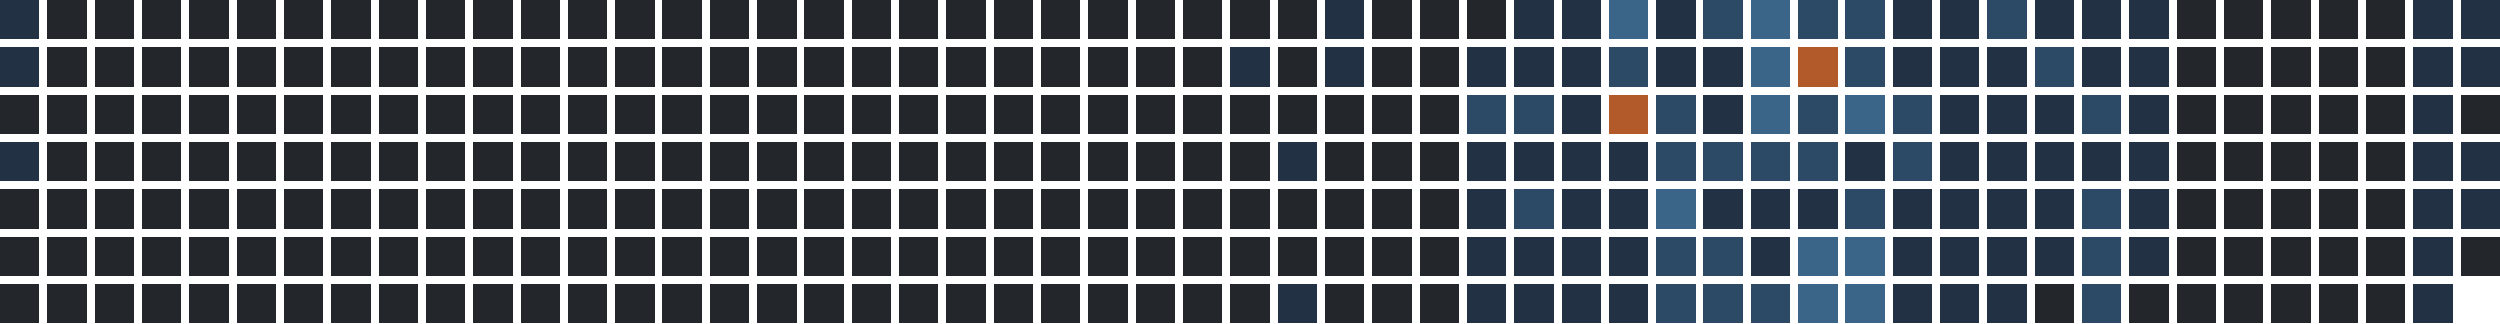
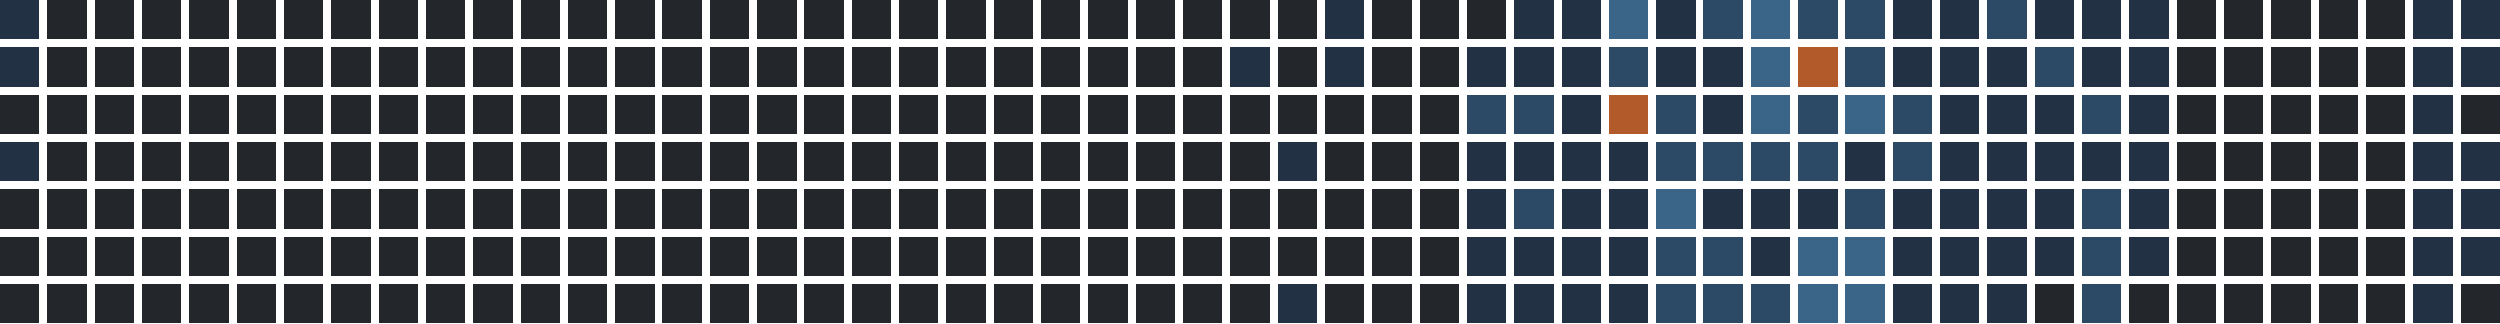
<svg xmlns="http://www.w3.org/2000/svg" version="1.1" width="634.0" height="82.0" viewBox="27.0 20.0 634.0 82.0">
  <rect style="fill:#223244;shape-rendering:crispedges" data-score="1" data-date="2025-04-13" x="27" y="20" width="10" height="10" />
  <rect style="fill:#23262a;shape-rendering:crispedges" data-score="0" data-date="2025-04-20" x="39" y="20" width="10" height="10" />
  <rect style="fill:#23262a;shape-rendering:crispedges" data-score="0" data-date="2025-04-27" x="51" y="20" width="10" height="10" />
  <rect style="fill:#23262a;shape-rendering:crispedges" data-score="0" data-date="2025-05-04" x="63" y="20" width="10" height="10" />
  <rect style="fill:#23262a;shape-rendering:crispedges" data-score="0" data-date="2025-05-11" x="75" y="20" width="10" height="10" />
  <rect style="fill:#23262a;shape-rendering:crispedges" data-score="0" data-date="2025-05-18" x="87" y="20" width="10" height="10" />
  <rect style="fill:#23262a;shape-rendering:crispedges" data-score="0" data-date="2025-05-25" x="99" y="20" width="10" height="10" />
  <rect style="fill:#23262a;shape-rendering:crispedges" data-score="0" data-date="2025-06-01" x="111" y="20" width="10" height="10" />
  <rect style="fill:#23262a;shape-rendering:crispedges" data-score="0" data-date="2025-06-08" x="123" y="20" width="10" height="10" />
  <rect style="fill:#23262a;shape-rendering:crispedges" data-score="0" data-date="2025-06-15" x="135" y="20" width="10" height="10" />
  <rect style="fill:#23262a;shape-rendering:crispedges" data-score="0" data-date="2025-06-22" x="147" y="20" width="10" height="10" />
  <rect style="fill:#23262a;shape-rendering:crispedges" data-score="0" data-date="2025-06-29" x="159" y="20" width="10" height="10" />
  <rect style="fill:#23262a;shape-rendering:crispedges" data-score="0" data-date="2025-07-06" x="171" y="20" width="10" height="10" />
  <rect style="fill:#23262a;shape-rendering:crispedges" data-score="0" data-date="2025-07-13" x="183" y="20" width="10" height="10" />
  <rect style="fill:#23262a;shape-rendering:crispedges" data-score="0" data-date="2025-07-20" x="195" y="20" width="10" height="10" />
  <rect style="fill:#23262a;shape-rendering:crispedges" data-score="0" data-date="2025-07-27" x="207" y="20" width="10" height="10" />
  <rect style="fill:#23262a;shape-rendering:crispedges" data-score="0" data-date="2025-08-03" x="219" y="20" width="10" height="10" />
  <rect style="fill:#23262a;shape-rendering:crispedges" data-score="0" data-date="2025-08-10" x="231" y="20" width="10" height="10" />
  <rect style="fill:#23262a;shape-rendering:crispedges" data-score="0" data-date="2025-08-17" x="243" y="20" width="10" height="10" />
  <rect style="fill:#23262a;shape-rendering:crispedges" data-score="0" data-date="2025-08-24" x="255" y="20" width="10" height="10" />
  <rect style="fill:#23262a;shape-rendering:crispedges" data-score="0" data-date="2025-08-31" x="267" y="20" width="10" height="10" />
  <rect style="fill:#23262a;shape-rendering:crispedges" data-score="0" data-date="2025-09-07" x="279" y="20" width="10" height="10" />
  <rect style="fill:#23262a;shape-rendering:crispedges" data-score="0" data-date="2025-09-14" x="291" y="20" width="10" height="10" />
  <rect style="fill:#23262a;shape-rendering:crispedges" data-score="0" data-date="2025-09-21" x="303" y="20" width="10" height="10" />
  <rect style="fill:#23262a;shape-rendering:crispedges" data-score="0" data-date="2025-09-28" x="315" y="20" width="10" height="10" />
  <rect style="fill:#23262a;shape-rendering:crispedges" data-score="0" data-date="2025-10-05" x="327" y="20" width="10" height="10" />
  <rect style="fill:#23262a;shape-rendering:crispedges" data-score="0" data-date="2025-10-12" x="339" y="20" width="10" height="10" />
  <rect style="fill:#23262a;shape-rendering:crispedges" data-score="0" data-date="2025-10-19" x="351" y="20" width="10" height="10" />
  <rect style="fill:#223244;shape-rendering:crispedges" data-score="1" data-date="2025-10-26" x="363" y="20" width="10" height="10" />
  <rect style="fill:#23262a;shape-rendering:crispedges" data-score="0" data-date="2025-11-02" x="375" y="20" width="10" height="10" />
  <rect style="fill:#23262a;shape-rendering:crispedges" data-score="0" data-date="2025-11-09" x="387" y="20" width="10" height="10" />
  <rect style="fill:#23262a;shape-rendering:crispedges" data-score="0" data-date="2025-11-16" x="399" y="20" width="10" height="10" />
  <rect style="fill:#223244;shape-rendering:crispedges" data-score="1" data-date="2025-11-23" x="411" y="20" width="10" height="10" />
  <rect style="fill:#223244;shape-rendering:crispedges" data-score="1" data-date="2025-11-30" x="423" y="20" width="10" height="10" />
  <rect style="fill:#3a6488;shape-rendering:crispedges" data-score="3" data-date="2025-12-07" x="435" y="20" width="10" height="10" />
  <rect style="fill:#223244;shape-rendering:crispedges" data-score="1" data-date="2025-12-14" x="447" y="20" width="10" height="10" />
  <rect style="fill:#2c4a66;shape-rendering:crispedges" data-score="2" data-date="2025-12-21" x="459" y="20" width="10" height="10" />
  <rect style="fill:#3a6488;shape-rendering:crispedges" data-score="3" data-date="2025-12-28" x="471" y="20" width="10" height="10" />
  <rect style="fill:#2c4a66;shape-rendering:crispedges" data-score="2" data-date="2026-01-04" x="483" y="20" width="10" height="10" />
  <rect style="fill:#2c4a66;shape-rendering:crispedges" data-score="2" data-date="2026-01-11" x="495" y="20" width="10" height="10" />
  <rect style="fill:#223244;shape-rendering:crispedges" data-score="1" data-date="2026-01-18" x="507" y="20" width="10" height="10" />
  <rect style="fill:#223244;shape-rendering:crispedges" data-score="1" data-date="2026-01-25" x="519" y="20" width="10" height="10" />
  <rect style="fill:#2c4a66;shape-rendering:crispedges" data-score="2" data-date="2026-02-01" x="531" y="20" width="10" height="10" />
  <rect style="fill:#223244;shape-rendering:crispedges" data-score="1" data-date="2026-02-08" x="543" y="20" width="10" height="10" />
  <rect style="fill:#223244;shape-rendering:crispedges" data-score="1" data-date="2026-02-15" x="555" y="20" width="10" height="10" />
  <rect style="fill:#223244;shape-rendering:crispedges" data-score="1" data-date="2026-02-22" x="567" y="20" width="10" height="10" />
  <rect style="fill:#23262a;shape-rendering:crispedges" data-score="0" data-date="2026-03-01" x="579" y="20" width="10" height="10" />
  <rect style="fill:#23262a;shape-rendering:crispedges" data-score="0" data-date="2026-03-08" x="591" y="20" width="10" height="10" />
  <rect style="fill:#23262a;shape-rendering:crispedges" data-score="0" data-date="2026-03-15" x="603" y="20" width="10" height="10" />
  <rect style="fill:#23262a;shape-rendering:crispedges" data-score="0" data-date="2026-03-22" x="615" y="20" width="10" height="10" />
  <rect style="fill:#23262a;shape-rendering:crispedges" data-score="0" data-date="2026-03-29" x="627" y="20" width="10" height="10" />
  <rect style="fill:#223244;shape-rendering:crispedges" data-score="1" data-date="2026-04-05" x="639" y="20" width="10" height="10" />
  <rect style="fill:#223244;shape-rendering:crispedges" data-score="1" data-date="2026-04-12" x="651" y="20" width="10" height="10" />
  <rect style="fill:#223244;shape-rendering:crispedges" data-score="1" data-date="2025-04-14" x="27" y="32" width="10" height="10" />
  <rect style="fill:#23262a;shape-rendering:crispedges" data-score="0" data-date="2025-04-21" x="39" y="32" width="10" height="10" />
  <rect style="fill:#23262a;shape-rendering:crispedges" data-score="0" data-date="2025-04-28" x="51" y="32" width="10" height="10" />
  <rect style="fill:#23262a;shape-rendering:crispedges" data-score="0" data-date="2025-05-05" x="63" y="32" width="10" height="10" />
  <rect style="fill:#23262a;shape-rendering:crispedges" data-score="0" data-date="2025-05-12" x="75" y="32" width="10" height="10" />
  <rect style="fill:#23262a;shape-rendering:crispedges" data-score="0" data-date="2025-05-19" x="87" y="32" width="10" height="10" />
  <rect style="fill:#23262a;shape-rendering:crispedges" data-score="0" data-date="2025-05-26" x="99" y="32" width="10" height="10" />
  <rect style="fill:#23262a;shape-rendering:crispedges" data-score="0" data-date="2025-06-02" x="111" y="32" width="10" height="10" />
  <rect style="fill:#23262a;shape-rendering:crispedges" data-score="0" data-date="2025-06-09" x="123" y="32" width="10" height="10" />
  <rect style="fill:#23262a;shape-rendering:crispedges" data-score="0" data-date="2025-06-16" x="135" y="32" width="10" height="10" />
  <rect style="fill:#23262a;shape-rendering:crispedges" data-score="0" data-date="2025-06-23" x="147" y="32" width="10" height="10" />
  <rect style="fill:#23262a;shape-rendering:crispedges" data-score="0" data-date="2025-06-30" x="159" y="32" width="10" height="10" />
  <rect style="fill:#23262a;shape-rendering:crispedges" data-score="0" data-date="2025-07-07" x="171" y="32" width="10" height="10" />
  <rect style="fill:#23262a;shape-rendering:crispedges" data-score="0" data-date="2025-07-14" x="183" y="32" width="10" height="10" />
  <rect style="fill:#23262a;shape-rendering:crispedges" data-score="0" data-date="2025-07-21" x="195" y="32" width="10" height="10" />
  <rect style="fill:#23262a;shape-rendering:crispedges" data-score="0" data-date="2025-07-28" x="207" y="32" width="10" height="10" />
  <rect style="fill:#23262a;shape-rendering:crispedges" data-score="0" data-date="2025-08-04" x="219" y="32" width="10" height="10" />
  <rect style="fill:#23262a;shape-rendering:crispedges" data-score="0" data-date="2025-08-11" x="231" y="32" width="10" height="10" />
  <rect style="fill:#23262a;shape-rendering:crispedges" data-score="0" data-date="2025-08-18" x="243" y="32" width="10" height="10" />
  <rect style="fill:#23262a;shape-rendering:crispedges" data-score="0" data-date="2025-08-25" x="255" y="32" width="10" height="10" />
  <rect style="fill:#23262a;shape-rendering:crispedges" data-score="0" data-date="2025-09-01" x="267" y="32" width="10" height="10" />
  <rect style="fill:#23262a;shape-rendering:crispedges" data-score="0" data-date="2025-09-08" x="279" y="32" width="10" height="10" />
  <rect style="fill:#23262a;shape-rendering:crispedges" data-score="0" data-date="2025-09-15" x="291" y="32" width="10" height="10" />
  <rect style="fill:#23262a;shape-rendering:crispedges" data-score="0" data-date="2025-09-22" x="303" y="32" width="10" height="10" />
  <rect style="fill:#23262a;shape-rendering:crispedges" data-score="0" data-date="2025-09-29" x="315" y="32" width="10" height="10" />
  <rect style="fill:#23262a;shape-rendering:crispedges" data-score="0" data-date="2025-10-06" x="327" y="32" width="10" height="10" />
  <rect style="fill:#223244;shape-rendering:crispedges" data-score="1" data-date="2025-10-13" x="339" y="32" width="10" height="10" />
  <rect style="fill:#23262a;shape-rendering:crispedges" data-score="0" data-date="2025-10-20" x="351" y="32" width="10" height="10" />
  <rect style="fill:#223244;shape-rendering:crispedges" data-score="1" data-date="2025-10-27" x="363" y="32" width="10" height="10" />
  <rect style="fill:#23262a;shape-rendering:crispedges" data-score="0" data-date="2025-11-03" x="375" y="32" width="10" height="10" />
  <rect style="fill:#23262a;shape-rendering:crispedges" data-score="0" data-date="2025-11-10" x="387" y="32" width="10" height="10" />
  <rect style="fill:#223244;shape-rendering:crispedges" data-score="1" data-date="2025-11-17" x="399" y="32" width="10" height="10" />
  <rect style="fill:#223244;shape-rendering:crispedges" data-score="1" data-date="2025-11-24" x="411" y="32" width="10" height="10" />
  <rect style="fill:#223244;shape-rendering:crispedges" data-score="1" data-date="2025-12-01" x="423" y="32" width="10" height="10" />
  <rect style="fill:#2c4a66;shape-rendering:crispedges" data-score="2" data-date="2025-12-08" x="435" y="32" width="10" height="10" />
  <rect style="fill:#223244;shape-rendering:crispedges" data-score="1" data-date="2025-12-15" x="447" y="32" width="10" height="10" />
  <rect style="fill:#223244;shape-rendering:crispedges" data-score="1" data-date="2025-12-22" x="459" y="32" width="10" height="10" />
  <rect style="fill:#3a6488;shape-rendering:crispedges" data-score="3" data-date="2025-12-29" x="471" y="32" width="10" height="10" />
  <rect style="fill:#b35a2a;shape-rendering:crispedges" data-score="4" data-date="2026-01-05" x="483" y="32" width="10" height="10" />
  <rect style="fill:#2c4a66;shape-rendering:crispedges" data-score="2" data-date="2026-01-12" x="495" y="32" width="10" height="10" />
  <rect style="fill:#223244;shape-rendering:crispedges" data-score="1" data-date="2026-01-19" x="507" y="32" width="10" height="10" />
  <rect style="fill:#223244;shape-rendering:crispedges" data-score="1" data-date="2026-01-26" x="519" y="32" width="10" height="10" />
  <rect style="fill:#223244;shape-rendering:crispedges" data-score="1" data-date="2026-02-02" x="531" y="32" width="10" height="10" />
  <rect style="fill:#2c4a66;shape-rendering:crispedges" data-score="2" data-date="2026-02-09" x="543" y="32" width="10" height="10" />
  <rect style="fill:#223244;shape-rendering:crispedges" data-score="1" data-date="2026-02-16" x="555" y="32" width="10" height="10" />
  <rect style="fill:#223244;shape-rendering:crispedges" data-score="1" data-date="2026-02-23" x="567" y="32" width="10" height="10" />
  <rect style="fill:#23262a;shape-rendering:crispedges" data-score="0" data-date="2026-03-02" x="579" y="32" width="10" height="10" />
  <rect style="fill:#23262a;shape-rendering:crispedges" data-score="0" data-date="2026-03-09" x="591" y="32" width="10" height="10" />
  <rect style="fill:#23262a;shape-rendering:crispedges" data-score="0" data-date="2026-03-16" x="603" y="32" width="10" height="10" />
  <rect style="fill:#23262a;shape-rendering:crispedges" data-score="0" data-date="2026-03-23" x="615" y="32" width="10" height="10" />
  <rect style="fill:#23262a;shape-rendering:crispedges" data-score="0" data-date="2026-03-30" x="627" y="32" width="10" height="10" />
  <rect style="fill:#223244;shape-rendering:crispedges" data-score="1" data-date="2026-04-06" x="639" y="32" width="10" height="10" />
  <rect style="fill:#223244;shape-rendering:crispedges" data-score="1" data-date="2026-04-13" x="651" y="32" width="10" height="10" />
  <rect style="fill:#23262a;shape-rendering:crispedges" data-score="0" data-date="2025-04-15" x="27" y="44" width="10" height="10" />
  <rect style="fill:#23262a;shape-rendering:crispedges" data-score="0" data-date="2025-04-22" x="39" y="44" width="10" height="10" />
  <rect style="fill:#23262a;shape-rendering:crispedges" data-score="0" data-date="2025-04-29" x="51" y="44" width="10" height="10" />
  <rect style="fill:#23262a;shape-rendering:crispedges" data-score="0" data-date="2025-05-06" x="63" y="44" width="10" height="10" />
  <rect style="fill:#23262a;shape-rendering:crispedges" data-score="0" data-date="2025-05-13" x="75" y="44" width="10" height="10" />
  <rect style="fill:#23262a;shape-rendering:crispedges" data-score="0" data-date="2025-05-20" x="87" y="44" width="10" height="10" />
  <rect style="fill:#23262a;shape-rendering:crispedges" data-score="0" data-date="2025-05-27" x="99" y="44" width="10" height="10" />
  <rect style="fill:#23262a;shape-rendering:crispedges" data-score="0" data-date="2025-06-03" x="111" y="44" width="10" height="10" />
  <rect style="fill:#23262a;shape-rendering:crispedges" data-score="0" data-date="2025-06-10" x="123" y="44" width="10" height="10" />
  <rect style="fill:#23262a;shape-rendering:crispedges" data-score="0" data-date="2025-06-17" x="135" y="44" width="10" height="10" />
  <rect style="fill:#23262a;shape-rendering:crispedges" data-score="0" data-date="2025-06-24" x="147" y="44" width="10" height="10" />
  <rect style="fill:#23262a;shape-rendering:crispedges" data-score="0" data-date="2025-07-01" x="159" y="44" width="10" height="10" />
  <rect style="fill:#23262a;shape-rendering:crispedges" data-score="0" data-date="2025-07-08" x="171" y="44" width="10" height="10" />
  <rect style="fill:#23262a;shape-rendering:crispedges" data-score="0" data-date="2025-07-15" x="183" y="44" width="10" height="10" />
  <rect style="fill:#23262a;shape-rendering:crispedges" data-score="0" data-date="2025-07-22" x="195" y="44" width="10" height="10" />
  <rect style="fill:#23262a;shape-rendering:crispedges" data-score="0" data-date="2025-07-29" x="207" y="44" width="10" height="10" />
  <rect style="fill:#23262a;shape-rendering:crispedges" data-score="0" data-date="2025-08-05" x="219" y="44" width="10" height="10" />
  <rect style="fill:#23262a;shape-rendering:crispedges" data-score="0" data-date="2025-08-12" x="231" y="44" width="10" height="10" />
  <rect style="fill:#23262a;shape-rendering:crispedges" data-score="0" data-date="2025-08-19" x="243" y="44" width="10" height="10" />
  <rect style="fill:#23262a;shape-rendering:crispedges" data-score="0" data-date="2025-08-26" x="255" y="44" width="10" height="10" />
  <rect style="fill:#23262a;shape-rendering:crispedges" data-score="0" data-date="2025-09-02" x="267" y="44" width="10" height="10" />
  <rect style="fill:#23262a;shape-rendering:crispedges" data-score="0" data-date="2025-09-09" x="279" y="44" width="10" height="10" />
  <rect style="fill:#23262a;shape-rendering:crispedges" data-score="0" data-date="2025-09-16" x="291" y="44" width="10" height="10" />
  <rect style="fill:#23262a;shape-rendering:crispedges" data-score="0" data-date="2025-09-23" x="303" y="44" width="10" height="10" />
  <rect style="fill:#23262a;shape-rendering:crispedges" data-score="0" data-date="2025-09-30" x="315" y="44" width="10" height="10" />
  <rect style="fill:#23262a;shape-rendering:crispedges" data-score="0" data-date="2025-10-07" x="327" y="44" width="10" height="10" />
  <rect style="fill:#23262a;shape-rendering:crispedges" data-score="0" data-date="2025-10-14" x="339" y="44" width="10" height="10" />
  <rect style="fill:#23262a;shape-rendering:crispedges" data-score="0" data-date="2025-10-21" x="351" y="44" width="10" height="10" />
  <rect style="fill:#23262a;shape-rendering:crispedges" data-score="0" data-date="2025-10-28" x="363" y="44" width="10" height="10" />
  <rect style="fill:#23262a;shape-rendering:crispedges" data-score="0" data-date="2025-11-04" x="375" y="44" width="10" height="10" />
  <rect style="fill:#23262a;shape-rendering:crispedges" data-score="0" data-date="2025-11-11" x="387" y="44" width="10" height="10" />
  <rect style="fill:#2c4a66;shape-rendering:crispedges" data-score="2" data-date="2025-11-18" x="399" y="44" width="10" height="10" />
  <rect style="fill:#2c4a66;shape-rendering:crispedges" data-score="2" data-date="2025-11-25" x="411" y="44" width="10" height="10" />
  <rect style="fill:#223244;shape-rendering:crispedges" data-score="1" data-date="2025-12-02" x="423" y="44" width="10" height="10" />
  <rect style="fill:#b35a2a;shape-rendering:crispedges" data-score="4" data-date="2025-12-09" x="435" y="44" width="10" height="10" />
  <rect style="fill:#2c4a66;shape-rendering:crispedges" data-score="2" data-date="2025-12-16" x="447" y="44" width="10" height="10" />
  <rect style="fill:#223244;shape-rendering:crispedges" data-score="1" data-date="2025-12-23" x="459" y="44" width="10" height="10" />
  <rect style="fill:#3a6488;shape-rendering:crispedges" data-score="3" data-date="2025-12-30" x="471" y="44" width="10" height="10" />
  <rect style="fill:#2c4a66;shape-rendering:crispedges" data-score="2" data-date="2026-01-06" x="483" y="44" width="10" height="10" />
  <rect style="fill:#3a6488;shape-rendering:crispedges" data-score="3" data-date="2026-01-13" x="495" y="44" width="10" height="10" />
  <rect style="fill:#2c4a66;shape-rendering:crispedges" data-score="2" data-date="2026-01-20" x="507" y="44" width="10" height="10" />
  <rect style="fill:#223244;shape-rendering:crispedges" data-score="1" data-date="2026-01-27" x="519" y="44" width="10" height="10" />
  <rect style="fill:#223244;shape-rendering:crispedges" data-score="1" data-date="2026-02-03" x="531" y="44" width="10" height="10" />
  <rect style="fill:#223244;shape-rendering:crispedges" data-score="1" data-date="2026-02-10" x="543" y="44" width="10" height="10" />
  <rect style="fill:#2c4a66;shape-rendering:crispedges" data-score="2" data-date="2026-02-17" x="555" y="44" width="10" height="10" />
  <rect style="fill:#223244;shape-rendering:crispedges" data-score="1" data-date="2026-02-24" x="567" y="44" width="10" height="10" />
  <rect style="fill:#23262a;shape-rendering:crispedges" data-score="0" data-date="2026-03-03" x="579" y="44" width="10" height="10" />
  <rect style="fill:#23262a;shape-rendering:crispedges" data-score="0" data-date="2026-03-10" x="591" y="44" width="10" height="10" />
  <rect style="fill:#23262a;shape-rendering:crispedges" data-score="0" data-date="2026-03-17" x="603" y="44" width="10" height="10" />
  <rect style="fill:#23262a;shape-rendering:crispedges" data-score="0" data-date="2026-03-24" x="615" y="44" width="10" height="10" />
  <rect style="fill:#23262a;shape-rendering:crispedges" data-score="0" data-date="2026-03-31" x="627" y="44" width="10" height="10" />
  <rect style="fill:#223244;shape-rendering:crispedges" data-score="1" data-date="2026-04-07" x="639" y="44" width="10" height="10" />
  <rect style="fill:#23262a;shape-rendering:crispedges" data-score="0" data-date="2026-04-14" x="651" y="44" width="10" height="10" />
  <rect style="fill:#223244;shape-rendering:crispedges" data-score="1" data-date="2025-04-16" x="27" y="56" width="10" height="10" />
  <rect style="fill:#23262a;shape-rendering:crispedges" data-score="0" data-date="2025-04-23" x="39" y="56" width="10" height="10" />
  <rect style="fill:#23262a;shape-rendering:crispedges" data-score="0" data-date="2025-04-30" x="51" y="56" width="10" height="10" />
  <rect style="fill:#23262a;shape-rendering:crispedges" data-score="0" data-date="2025-05-07" x="63" y="56" width="10" height="10" />
  <rect style="fill:#23262a;shape-rendering:crispedges" data-score="0" data-date="2025-05-14" x="75" y="56" width="10" height="10" />
  <rect style="fill:#23262a;shape-rendering:crispedges" data-score="0" data-date="2025-05-21" x="87" y="56" width="10" height="10" />
  <rect style="fill:#23262a;shape-rendering:crispedges" data-score="0" data-date="2025-05-28" x="99" y="56" width="10" height="10" />
  <rect style="fill:#23262a;shape-rendering:crispedges" data-score="0" data-date="2025-06-04" x="111" y="56" width="10" height="10" />
  <rect style="fill:#23262a;shape-rendering:crispedges" data-score="0" data-date="2025-06-11" x="123" y="56" width="10" height="10" />
  <rect style="fill:#23262a;shape-rendering:crispedges" data-score="0" data-date="2025-06-18" x="135" y="56" width="10" height="10" />
  <rect style="fill:#23262a;shape-rendering:crispedges" data-score="0" data-date="2025-06-25" x="147" y="56" width="10" height="10" />
  <rect style="fill:#23262a;shape-rendering:crispedges" data-score="0" data-date="2025-07-02" x="159" y="56" width="10" height="10" />
  <rect style="fill:#23262a;shape-rendering:crispedges" data-score="0" data-date="2025-07-09" x="171" y="56" width="10" height="10" />
  <rect style="fill:#23262a;shape-rendering:crispedges" data-score="0" data-date="2025-07-16" x="183" y="56" width="10" height="10" />
  <rect style="fill:#23262a;shape-rendering:crispedges" data-score="0" data-date="2025-07-23" x="195" y="56" width="10" height="10" />
  <rect style="fill:#23262a;shape-rendering:crispedges" data-score="0" data-date="2025-07-30" x="207" y="56" width="10" height="10" />
  <rect style="fill:#23262a;shape-rendering:crispedges" data-score="0" data-date="2025-08-06" x="219" y="56" width="10" height="10" />
  <rect style="fill:#23262a;shape-rendering:crispedges" data-score="0" data-date="2025-08-13" x="231" y="56" width="10" height="10" />
  <rect style="fill:#23262a;shape-rendering:crispedges" data-score="0" data-date="2025-08-20" x="243" y="56" width="10" height="10" />
  <rect style="fill:#23262a;shape-rendering:crispedges" data-score="0" data-date="2025-08-27" x="255" y="56" width="10" height="10" />
  <rect style="fill:#23262a;shape-rendering:crispedges" data-score="0" data-date="2025-09-03" x="267" y="56" width="10" height="10" />
  <rect style="fill:#23262a;shape-rendering:crispedges" data-score="0" data-date="2025-09-10" x="279" y="56" width="10" height="10" />
  <rect style="fill:#23262a;shape-rendering:crispedges" data-score="0" data-date="2025-09-17" x="291" y="56" width="10" height="10" />
  <rect style="fill:#23262a;shape-rendering:crispedges" data-score="0" data-date="2025-09-24" x="303" y="56" width="10" height="10" />
  <rect style="fill:#23262a;shape-rendering:crispedges" data-score="0" data-date="2025-10-01" x="315" y="56" width="10" height="10" />
  <rect style="fill:#23262a;shape-rendering:crispedges" data-score="0" data-date="2025-10-08" x="327" y="56" width="10" height="10" />
  <rect style="fill:#23262a;shape-rendering:crispedges" data-score="0" data-date="2025-10-15" x="339" y="56" width="10" height="10" />
  <rect style="fill:#223244;shape-rendering:crispedges" data-score="1" data-date="2025-10-22" x="351" y="56" width="10" height="10" />
  <rect style="fill:#23262a;shape-rendering:crispedges" data-score="0" data-date="2025-10-29" x="363" y="56" width="10" height="10" />
  <rect style="fill:#23262a;shape-rendering:crispedges" data-score="0" data-date="2025-11-05" x="375" y="56" width="10" height="10" />
  <rect style="fill:#23262a;shape-rendering:crispedges" data-score="0" data-date="2025-11-12" x="387" y="56" width="10" height="10" />
  <rect style="fill:#223244;shape-rendering:crispedges" data-score="1" data-date="2025-11-19" x="399" y="56" width="10" height="10" />
  <rect style="fill:#223244;shape-rendering:crispedges" data-score="1" data-date="2025-11-26" x="411" y="56" width="10" height="10" />
  <rect style="fill:#223244;shape-rendering:crispedges" data-score="1" data-date="2025-12-03" x="423" y="56" width="10" height="10" />
  <rect style="fill:#223244;shape-rendering:crispedges" data-score="1" data-date="2025-12-10" x="435" y="56" width="10" height="10" />
  <rect style="fill:#2c4a66;shape-rendering:crispedges" data-score="2" data-date="2025-12-17" x="447" y="56" width="10" height="10" />
  <rect style="fill:#2c4a66;shape-rendering:crispedges" data-score="2" data-date="2025-12-24" x="459" y="56" width="10" height="10" />
  <rect style="fill:#2c4a66;shape-rendering:crispedges" data-score="2" data-date="2025-12-31" x="471" y="56" width="10" height="10" />
  <rect style="fill:#2c4a66;shape-rendering:crispedges" data-score="2" data-date="2026-01-07" x="483" y="56" width="10" height="10" />
  <rect style="fill:#223244;shape-rendering:crispedges" data-score="1" data-date="2026-01-14" x="495" y="56" width="10" height="10" />
  <rect style="fill:#2c4a66;shape-rendering:crispedges" data-score="2" data-date="2026-01-21" x="507" y="56" width="10" height="10" />
  <rect style="fill:#223244;shape-rendering:crispedges" data-score="1" data-date="2026-01-28" x="519" y="56" width="10" height="10" />
  <rect style="fill:#223244;shape-rendering:crispedges" data-score="1" data-date="2026-02-04" x="531" y="56" width="10" height="10" />
  <rect style="fill:#223244;shape-rendering:crispedges" data-score="1" data-date="2026-02-11" x="543" y="56" width="10" height="10" />
  <rect style="fill:#223244;shape-rendering:crispedges" data-score="1" data-date="2026-02-18" x="555" y="56" width="10" height="10" />
  <rect style="fill:#223244;shape-rendering:crispedges" data-score="1" data-date="2026-02-25" x="567" y="56" width="10" height="10" />
  <rect style="fill:#23262a;shape-rendering:crispedges" data-score="0" data-date="2026-03-04" x="579" y="56" width="10" height="10" />
  <rect style="fill:#23262a;shape-rendering:crispedges" data-score="0" data-date="2026-03-11" x="591" y="56" width="10" height="10" />
  <rect style="fill:#23262a;shape-rendering:crispedges" data-score="0" data-date="2026-03-18" x="603" y="56" width="10" height="10" />
  <rect style="fill:#23262a;shape-rendering:crispedges" data-score="0" data-date="2026-03-25" x="615" y="56" width="10" height="10" />
  <rect style="fill:#23262a;shape-rendering:crispedges" data-score="0" data-date="2026-04-01" x="627" y="56" width="10" height="10" />
  <rect style="fill:#223244;shape-rendering:crispedges" data-score="1" data-date="2026-04-08" x="639" y="56" width="10" height="10" />
  <rect style="fill:#223244;shape-rendering:crispedges" data-score="1" data-date="2026-04-15" x="651" y="56" width="10" height="10" />
  <rect style="fill:#23262a;shape-rendering:crispedges" data-score="0" data-date="2025-04-17" x="27" y="68" width="10" height="10" />
  <rect style="fill:#23262a;shape-rendering:crispedges" data-score="0" data-date="2025-04-24" x="39" y="68" width="10" height="10" />
  <rect style="fill:#23262a;shape-rendering:crispedges" data-score="0" data-date="2025-05-01" x="51" y="68" width="10" height="10" />
  <rect style="fill:#23262a;shape-rendering:crispedges" data-score="0" data-date="2025-05-08" x="63" y="68" width="10" height="10" />
  <rect style="fill:#23262a;shape-rendering:crispedges" data-score="0" data-date="2025-05-15" x="75" y="68" width="10" height="10" />
  <rect style="fill:#23262a;shape-rendering:crispedges" data-score="0" data-date="2025-05-22" x="87" y="68" width="10" height="10" />
  <rect style="fill:#23262a;shape-rendering:crispedges" data-score="0" data-date="2025-05-29" x="99" y="68" width="10" height="10" />
  <rect style="fill:#23262a;shape-rendering:crispedges" data-score="0" data-date="2025-06-05" x="111" y="68" width="10" height="10" />
  <rect style="fill:#23262a;shape-rendering:crispedges" data-score="0" data-date="2025-06-12" x="123" y="68" width="10" height="10" />
  <rect style="fill:#23262a;shape-rendering:crispedges" data-score="0" data-date="2025-06-19" x="135" y="68" width="10" height="10" />
  <rect style="fill:#23262a;shape-rendering:crispedges" data-score="0" data-date="2025-06-26" x="147" y="68" width="10" height="10" />
  <rect style="fill:#23262a;shape-rendering:crispedges" data-score="0" data-date="2025-07-03" x="159" y="68" width="10" height="10" />
  <rect style="fill:#23262a;shape-rendering:crispedges" data-score="0" data-date="2025-07-10" x="171" y="68" width="10" height="10" />
  <rect style="fill:#23262a;shape-rendering:crispedges" data-score="0" data-date="2025-07-17" x="183" y="68" width="10" height="10" />
  <rect style="fill:#23262a;shape-rendering:crispedges" data-score="0" data-date="2025-07-24" x="195" y="68" width="10" height="10" />
  <rect style="fill:#23262a;shape-rendering:crispedges" data-score="0" data-date="2025-07-31" x="207" y="68" width="10" height="10" />
  <rect style="fill:#23262a;shape-rendering:crispedges" data-score="0" data-date="2025-08-07" x="219" y="68" width="10" height="10" />
  <rect style="fill:#23262a;shape-rendering:crispedges" data-score="0" data-date="2025-08-14" x="231" y="68" width="10" height="10" />
  <rect style="fill:#23262a;shape-rendering:crispedges" data-score="0" data-date="2025-08-21" x="243" y="68" width="10" height="10" />
  <rect style="fill:#23262a;shape-rendering:crispedges" data-score="0" data-date="2025-08-28" x="255" y="68" width="10" height="10" />
  <rect style="fill:#23262a;shape-rendering:crispedges" data-score="0" data-date="2025-09-04" x="267" y="68" width="10" height="10" />
  <rect style="fill:#23262a;shape-rendering:crispedges" data-score="0" data-date="2025-09-11" x="279" y="68" width="10" height="10" />
  <rect style="fill:#23262a;shape-rendering:crispedges" data-score="0" data-date="2025-09-18" x="291" y="68" width="10" height="10" />
  <rect style="fill:#23262a;shape-rendering:crispedges" data-score="0" data-date="2025-09-25" x="303" y="68" width="10" height="10" />
  <rect style="fill:#23262a;shape-rendering:crispedges" data-score="0" data-date="2025-10-02" x="315" y="68" width="10" height="10" />
  <rect style="fill:#23262a;shape-rendering:crispedges" data-score="0" data-date="2025-10-09" x="327" y="68" width="10" height="10" />
  <rect style="fill:#23262a;shape-rendering:crispedges" data-score="0" data-date="2025-10-16" x="339" y="68" width="10" height="10" />
  <rect style="fill:#23262a;shape-rendering:crispedges" data-score="0" data-date="2025-10-23" x="351" y="68" width="10" height="10" />
  <rect style="fill:#23262a;shape-rendering:crispedges" data-score="0" data-date="2025-10-30" x="363" y="68" width="10" height="10" />
  <rect style="fill:#23262a;shape-rendering:crispedges" data-score="0" data-date="2025-11-06" x="375" y="68" width="10" height="10" />
  <rect style="fill:#23262a;shape-rendering:crispedges" data-score="0" data-date="2025-11-13" x="387" y="68" width="10" height="10" />
  <rect style="fill:#223244;shape-rendering:crispedges" data-score="1" data-date="2025-11-20" x="399" y="68" width="10" height="10" />
  <rect style="fill:#2c4a66;shape-rendering:crispedges" data-score="2" data-date="2025-11-27" x="411" y="68" width="10" height="10" />
  <rect style="fill:#223244;shape-rendering:crispedges" data-score="1" data-date="2025-12-04" x="423" y="68" width="10" height="10" />
  <rect style="fill:#223244;shape-rendering:crispedges" data-score="1" data-date="2025-12-11" x="435" y="68" width="10" height="10" />
  <rect style="fill:#3a6488;shape-rendering:crispedges" data-score="3" data-date="2025-12-18" x="447" y="68" width="10" height="10" />
  <rect style="fill:#223244;shape-rendering:crispedges" data-score="1" data-date="2025-12-25" x="459" y="68" width="10" height="10" />
  <rect style="fill:#223244;shape-rendering:crispedges" data-score="1" data-date="2026-01-01" x="471" y="68" width="10" height="10" />
  <rect style="fill:#223244;shape-rendering:crispedges" data-score="1" data-date="2026-01-08" x="483" y="68" width="10" height="10" />
  <rect style="fill:#2c4a66;shape-rendering:crispedges" data-score="2" data-date="2026-01-15" x="495" y="68" width="10" height="10" />
  <rect style="fill:#223244;shape-rendering:crispedges" data-score="1" data-date="2026-01-22" x="507" y="68" width="10" height="10" />
  <rect style="fill:#223244;shape-rendering:crispedges" data-score="1" data-date="2026-01-29" x="519" y="68" width="10" height="10" />
  <rect style="fill:#223244;shape-rendering:crispedges" data-score="1" data-date="2026-02-05" x="531" y="68" width="10" height="10" />
  <rect style="fill:#223244;shape-rendering:crispedges" data-score="1" data-date="2026-02-12" x="543" y="68" width="10" height="10" />
  <rect style="fill:#2c4a66;shape-rendering:crispedges" data-score="2" data-date="2026-02-19" x="555" y="68" width="10" height="10" />
  <rect style="fill:#223244;shape-rendering:crispedges" data-score="1" data-date="2026-02-26" x="567" y="68" width="10" height="10" />
  <rect style="fill:#23262a;shape-rendering:crispedges" data-score="0" data-date="2026-03-05" x="579" y="68" width="10" height="10" />
  <rect style="fill:#23262a;shape-rendering:crispedges" data-score="0" data-date="2026-03-12" x="591" y="68" width="10" height="10" />
  <rect style="fill:#23262a;shape-rendering:crispedges" data-score="0" data-date="2026-03-19" x="603" y="68" width="10" height="10" />
  <rect style="fill:#23262a;shape-rendering:crispedges" data-score="0" data-date="2026-03-26" x="615" y="68" width="10" height="10" />
  <rect style="fill:#23262a;shape-rendering:crispedges" data-score="0" data-date="2026-04-02" x="627" y="68" width="10" height="10" />
  <rect style="fill:#223244;shape-rendering:crispedges" data-score="1" data-date="2026-04-09" x="639" y="68" width="10" height="10" />
  <rect style="fill:#223244;shape-rendering:crispedges" data-score="1" data-date="2026-04-16" x="651" y="68" width="10" height="10" />
  <rect style="fill:#23262a;shape-rendering:crispedges" data-score="0" data-date="2025-04-18" x="27" y="80" width="10" height="10" />
  <rect style="fill:#23262a;shape-rendering:crispedges" data-score="0" data-date="2025-04-25" x="39" y="80" width="10" height="10" />
  <rect style="fill:#23262a;shape-rendering:crispedges" data-score="0" data-date="2025-05-02" x="51" y="80" width="10" height="10" />
  <rect style="fill:#23262a;shape-rendering:crispedges" data-score="0" data-date="2025-05-09" x="63" y="80" width="10" height="10" />
  <rect style="fill:#23262a;shape-rendering:crispedges" data-score="0" data-date="2025-05-16" x="75" y="80" width="10" height="10" />
  <rect style="fill:#23262a;shape-rendering:crispedges" data-score="0" data-date="2025-05-23" x="87" y="80" width="10" height="10" />
  <rect style="fill:#23262a;shape-rendering:crispedges" data-score="0" data-date="2025-05-30" x="99" y="80" width="10" height="10" />
  <rect style="fill:#23262a;shape-rendering:crispedges" data-score="0" data-date="2025-06-06" x="111" y="80" width="10" height="10" />
  <rect style="fill:#23262a;shape-rendering:crispedges" data-score="0" data-date="2025-06-13" x="123" y="80" width="10" height="10" />
  <rect style="fill:#23262a;shape-rendering:crispedges" data-score="0" data-date="2025-06-20" x="135" y="80" width="10" height="10" />
  <rect style="fill:#23262a;shape-rendering:crispedges" data-score="0" data-date="2025-06-27" x="147" y="80" width="10" height="10" />
  <rect style="fill:#23262a;shape-rendering:crispedges" data-score="0" data-date="2025-07-04" x="159" y="80" width="10" height="10" />
  <rect style="fill:#23262a;shape-rendering:crispedges" data-score="0" data-date="2025-07-11" x="171" y="80" width="10" height="10" />
  <rect style="fill:#23262a;shape-rendering:crispedges" data-score="0" data-date="2025-07-18" x="183" y="80" width="10" height="10" />
  <rect style="fill:#23262a;shape-rendering:crispedges" data-score="0" data-date="2025-07-25" x="195" y="80" width="10" height="10" />
  <rect style="fill:#23262a;shape-rendering:crispedges" data-score="0" data-date="2025-08-01" x="207" y="80" width="10" height="10" />
  <rect style="fill:#23262a;shape-rendering:crispedges" data-score="0" data-date="2025-08-08" x="219" y="80" width="10" height="10" />
  <rect style="fill:#23262a;shape-rendering:crispedges" data-score="0" data-date="2025-08-15" x="231" y="80" width="10" height="10" />
  <rect style="fill:#23262a;shape-rendering:crispedges" data-score="0" data-date="2025-08-22" x="243" y="80" width="10" height="10" />
  <rect style="fill:#23262a;shape-rendering:crispedges" data-score="0" data-date="2025-08-29" x="255" y="80" width="10" height="10" />
  <rect style="fill:#23262a;shape-rendering:crispedges" data-score="0" data-date="2025-09-05" x="267" y="80" width="10" height="10" />
  <rect style="fill:#23262a;shape-rendering:crispedges" data-score="0" data-date="2025-09-12" x="279" y="80" width="10" height="10" />
  <rect style="fill:#23262a;shape-rendering:crispedges" data-score="0" data-date="2025-09-19" x="291" y="80" width="10" height="10" />
  <rect style="fill:#23262a;shape-rendering:crispedges" data-score="0" data-date="2025-09-26" x="303" y="80" width="10" height="10" />
  <rect style="fill:#23262a;shape-rendering:crispedges" data-score="0" data-date="2025-10-03" x="315" y="80" width="10" height="10" />
  <rect style="fill:#23262a;shape-rendering:crispedges" data-score="0" data-date="2025-10-10" x="327" y="80" width="10" height="10" />
  <rect style="fill:#23262a;shape-rendering:crispedges" data-score="0" data-date="2025-10-17" x="339" y="80" width="10" height="10" />
  <rect style="fill:#23262a;shape-rendering:crispedges" data-score="0" data-date="2025-10-24" x="351" y="80" width="10" height="10" />
  <rect style="fill:#23262a;shape-rendering:crispedges" data-score="0" data-date="2025-10-31" x="363" y="80" width="10" height="10" />
  <rect style="fill:#23262a;shape-rendering:crispedges" data-score="0" data-date="2025-11-07" x="375" y="80" width="10" height="10" />
  <rect style="fill:#23262a;shape-rendering:crispedges" data-score="0" data-date="2025-11-14" x="387" y="80" width="10" height="10" />
  <rect style="fill:#223244;shape-rendering:crispedges" data-score="1" data-date="2025-11-21" x="399" y="80" width="10" height="10" />
  <rect style="fill:#223244;shape-rendering:crispedges" data-score="1" data-date="2025-11-28" x="411" y="80" width="10" height="10" />
  <rect style="fill:#223244;shape-rendering:crispedges" data-score="1" data-date="2025-12-05" x="423" y="80" width="10" height="10" />
  <rect style="fill:#223244;shape-rendering:crispedges" data-score="1" data-date="2025-12-12" x="435" y="80" width="10" height="10" />
  <rect style="fill:#2c4a66;shape-rendering:crispedges" data-score="2" data-date="2025-12-19" x="447" y="80" width="10" height="10" />
  <rect style="fill:#2c4a66;shape-rendering:crispedges" data-score="2" data-date="2025-12-26" x="459" y="80" width="10" height="10" />
  <rect style="fill:#223244;shape-rendering:crispedges" data-score="1" data-date="2026-01-02" x="471" y="80" width="10" height="10" />
  <rect style="fill:#3a6488;shape-rendering:crispedges" data-score="3" data-date="2026-01-09" x="483" y="80" width="10" height="10" />
  <rect style="fill:#3a6488;shape-rendering:crispedges" data-score="3" data-date="2026-01-16" x="495" y="80" width="10" height="10" />
  <rect style="fill:#223244;shape-rendering:crispedges" data-score="1" data-date="2026-01-23" x="507" y="80" width="10" height="10" />
  <rect style="fill:#223244;shape-rendering:crispedges" data-score="1" data-date="2026-01-30" x="519" y="80" width="10" height="10" />
  <rect style="fill:#223244;shape-rendering:crispedges" data-score="1" data-date="2026-02-06" x="531" y="80" width="10" height="10" />
  <rect style="fill:#223244;shape-rendering:crispedges" data-score="1" data-date="2026-02-13" x="543" y="80" width="10" height="10" />
  <rect style="fill:#2c4a66;shape-rendering:crispedges" data-score="2" data-date="2026-02-20" x="555" y="80" width="10" height="10" />
  <rect style="fill:#223244;shape-rendering:crispedges" data-score="1" data-date="2026-02-27" x="567" y="80" width="10" height="10" />
  <rect style="fill:#23262a;shape-rendering:crispedges" data-score="0" data-date="2026-03-06" x="579" y="80" width="10" height="10" />
  <rect style="fill:#23262a;shape-rendering:crispedges" data-score="0" data-date="2026-03-13" x="591" y="80" width="10" height="10" />
  <rect style="fill:#23262a;shape-rendering:crispedges" data-score="0" data-date="2026-03-20" x="603" y="80" width="10" height="10" />
  <rect style="fill:#23262a;shape-rendering:crispedges" data-score="0" data-date="2026-03-27" x="615" y="80" width="10" height="10" />
  <rect style="fill:#23262a;shape-rendering:crispedges" data-score="0" data-date="2026-04-03" x="627" y="80" width="10" height="10" />
  <rect style="fill:#223244;shape-rendering:crispedges" data-score="1" data-date="2026-04-10" x="639" y="80" width="10" height="10" />
-   <rect style="fill:#23262a;shape-rendering:crispedges" data-score="0" data-date="2026-04-17" x="651" y="80" width="10" height="10" />
+   <rect style="fill:#223244;shape-rendering:crispedges" data-score="1" data-date="2026-04-17" x="651" y="80" width="10" height="10" />
  <rect style="fill:#23262a;shape-rendering:crispedges" data-score="0" data-date="2025-04-19" x="27" y="92" width="10" height="10" />
  <rect style="fill:#23262a;shape-rendering:crispedges" data-score="0" data-date="2025-04-26" x="39" y="92" width="10" height="10" />
  <rect style="fill:#23262a;shape-rendering:crispedges" data-score="0" data-date="2025-05-03" x="51" y="92" width="10" height="10" />
  <rect style="fill:#23262a;shape-rendering:crispedges" data-score="0" data-date="2025-05-10" x="63" y="92" width="10" height="10" />
  <rect style="fill:#23262a;shape-rendering:crispedges" data-score="0" data-date="2025-05-17" x="75" y="92" width="10" height="10" />
  <rect style="fill:#23262a;shape-rendering:crispedges" data-score="0" data-date="2025-05-24" x="87" y="92" width="10" height="10" />
  <rect style="fill:#23262a;shape-rendering:crispedges" data-score="0" data-date="2025-05-31" x="99" y="92" width="10" height="10" />
  <rect style="fill:#23262a;shape-rendering:crispedges" data-score="0" data-date="2025-06-07" x="111" y="92" width="10" height="10" />
  <rect style="fill:#23262a;shape-rendering:crispedges" data-score="0" data-date="2025-06-14" x="123" y="92" width="10" height="10" />
  <rect style="fill:#23262a;shape-rendering:crispedges" data-score="0" data-date="2025-06-21" x="135" y="92" width="10" height="10" />
  <rect style="fill:#23262a;shape-rendering:crispedges" data-score="0" data-date="2025-06-28" x="147" y="92" width="10" height="10" />
  <rect style="fill:#23262a;shape-rendering:crispedges" data-score="0" data-date="2025-07-05" x="159" y="92" width="10" height="10" />
  <rect style="fill:#23262a;shape-rendering:crispedges" data-score="0" data-date="2025-07-12" x="171" y="92" width="10" height="10" />
  <rect style="fill:#23262a;shape-rendering:crispedges" data-score="0" data-date="2025-07-19" x="183" y="92" width="10" height="10" />
  <rect style="fill:#23262a;shape-rendering:crispedges" data-score="0" data-date="2025-07-26" x="195" y="92" width="10" height="10" />
  <rect style="fill:#23262a;shape-rendering:crispedges" data-score="0" data-date="2025-08-02" x="207" y="92" width="10" height="10" />
  <rect style="fill:#23262a;shape-rendering:crispedges" data-score="0" data-date="2025-08-09" x="219" y="92" width="10" height="10" />
  <rect style="fill:#23262a;shape-rendering:crispedges" data-score="0" data-date="2025-08-16" x="231" y="92" width="10" height="10" />
  <rect style="fill:#23262a;shape-rendering:crispedges" data-score="0" data-date="2025-08-23" x="243" y="92" width="10" height="10" />
  <rect style="fill:#23262a;shape-rendering:crispedges" data-score="0" data-date="2025-08-30" x="255" y="92" width="10" height="10" />
  <rect style="fill:#23262a;shape-rendering:crispedges" data-score="0" data-date="2025-09-06" x="267" y="92" width="10" height="10" />
  <rect style="fill:#23262a;shape-rendering:crispedges" data-score="0" data-date="2025-09-13" x="279" y="92" width="10" height="10" />
  <rect style="fill:#23262a;shape-rendering:crispedges" data-score="0" data-date="2025-09-20" x="291" y="92" width="10" height="10" />
  <rect style="fill:#23262a;shape-rendering:crispedges" data-score="0" data-date="2025-09-27" x="303" y="92" width="10" height="10" />
  <rect style="fill:#23262a;shape-rendering:crispedges" data-score="0" data-date="2025-10-04" x="315" y="92" width="10" height="10" />
  <rect style="fill:#23262a;shape-rendering:crispedges" data-score="0" data-date="2025-10-11" x="327" y="92" width="10" height="10" />
  <rect style="fill:#23262a;shape-rendering:crispedges" data-score="0" data-date="2025-10-18" x="339" y="92" width="10" height="10" />
  <rect style="fill:#223244;shape-rendering:crispedges" data-score="1" data-date="2025-10-25" x="351" y="92" width="10" height="10" />
  <rect style="fill:#23262a;shape-rendering:crispedges" data-score="0" data-date="2025-11-01" x="363" y="92" width="10" height="10" />
  <rect style="fill:#23262a;shape-rendering:crispedges" data-score="0" data-date="2025-11-08" x="375" y="92" width="10" height="10" />
  <rect style="fill:#23262a;shape-rendering:crispedges" data-score="0" data-date="2025-11-15" x="387" y="92" width="10" height="10" />
  <rect style="fill:#223244;shape-rendering:crispedges" data-score="1" data-date="2025-11-22" x="399" y="92" width="10" height="10" />
  <rect style="fill:#223244;shape-rendering:crispedges" data-score="1" data-date="2025-11-29" x="411" y="92" width="10" height="10" />
  <rect style="fill:#223244;shape-rendering:crispedges" data-score="1" data-date="2025-12-06" x="423" y="92" width="10" height="10" />
  <rect style="fill:#223244;shape-rendering:crispedges" data-score="1" data-date="2025-12-13" x="435" y="92" width="10" height="10" />
  <rect style="fill:#2c4a66;shape-rendering:crispedges" data-score="2" data-date="2025-12-20" x="447" y="92" width="10" height="10" />
  <rect style="fill:#2c4a66;shape-rendering:crispedges" data-score="2" data-date="2025-12-27" x="459" y="92" width="10" height="10" />
  <rect style="fill:#2c4a66;shape-rendering:crispedges" data-score="2" data-date="2026-01-03" x="471" y="92" width="10" height="10" />
  <rect style="fill:#3a6488;shape-rendering:crispedges" data-score="3" data-date="2026-01-10" x="483" y="92" width="10" height="10" />
  <rect style="fill:#3a6488;shape-rendering:crispedges" data-score="3" data-date="2026-01-17" x="495" y="92" width="10" height="10" />
  <rect style="fill:#223244;shape-rendering:crispedges" data-score="1" data-date="2026-01-24" x="507" y="92" width="10" height="10" />
  <rect style="fill:#223244;shape-rendering:crispedges" data-score="1" data-date="2026-01-31" x="519" y="92" width="10" height="10" />
  <rect style="fill:#223244;shape-rendering:crispedges" data-score="1" data-date="2026-02-07" x="531" y="92" width="10" height="10" />
  <rect style="fill:#23262a;shape-rendering:crispedges" data-score="0" data-date="2026-02-14" x="543" y="92" width="10" height="10" />
  <rect style="fill:#2c4a66;shape-rendering:crispedges" data-score="2" data-date="2026-02-21" x="555" y="92" width="10" height="10" />
  <rect style="fill:#23262a;shape-rendering:crispedges" data-score="0" data-date="2026-02-28" x="567" y="92" width="10" height="10" />
  <rect style="fill:#23262a;shape-rendering:crispedges" data-score="0" data-date="2026-03-07" x="579" y="92" width="10" height="10" />
  <rect style="fill:#23262a;shape-rendering:crispedges" data-score="0" data-date="2026-03-14" x="591" y="92" width="10" height="10" />
  <rect style="fill:#23262a;shape-rendering:crispedges" data-score="0" data-date="2026-03-21" x="603" y="92" width="10" height="10" />
  <rect style="fill:#23262a;shape-rendering:crispedges" data-score="0" data-date="2026-03-28" x="615" y="92" width="10" height="10" />
  <rect style="fill:#23262a;shape-rendering:crispedges" data-score="0" data-date="2026-04-04" x="627" y="92" width="10" height="10" />
  <rect style="fill:#223244;shape-rendering:crispedges" data-score="1" data-date="2026-04-11" x="639" y="92" width="10" height="10" />
+   <rect style="fill:#23262a;shape-rendering:crispedges" data-score="0" data-date="2026-04-18" x="651" y="92" width="10" height="10" />
</svg>
